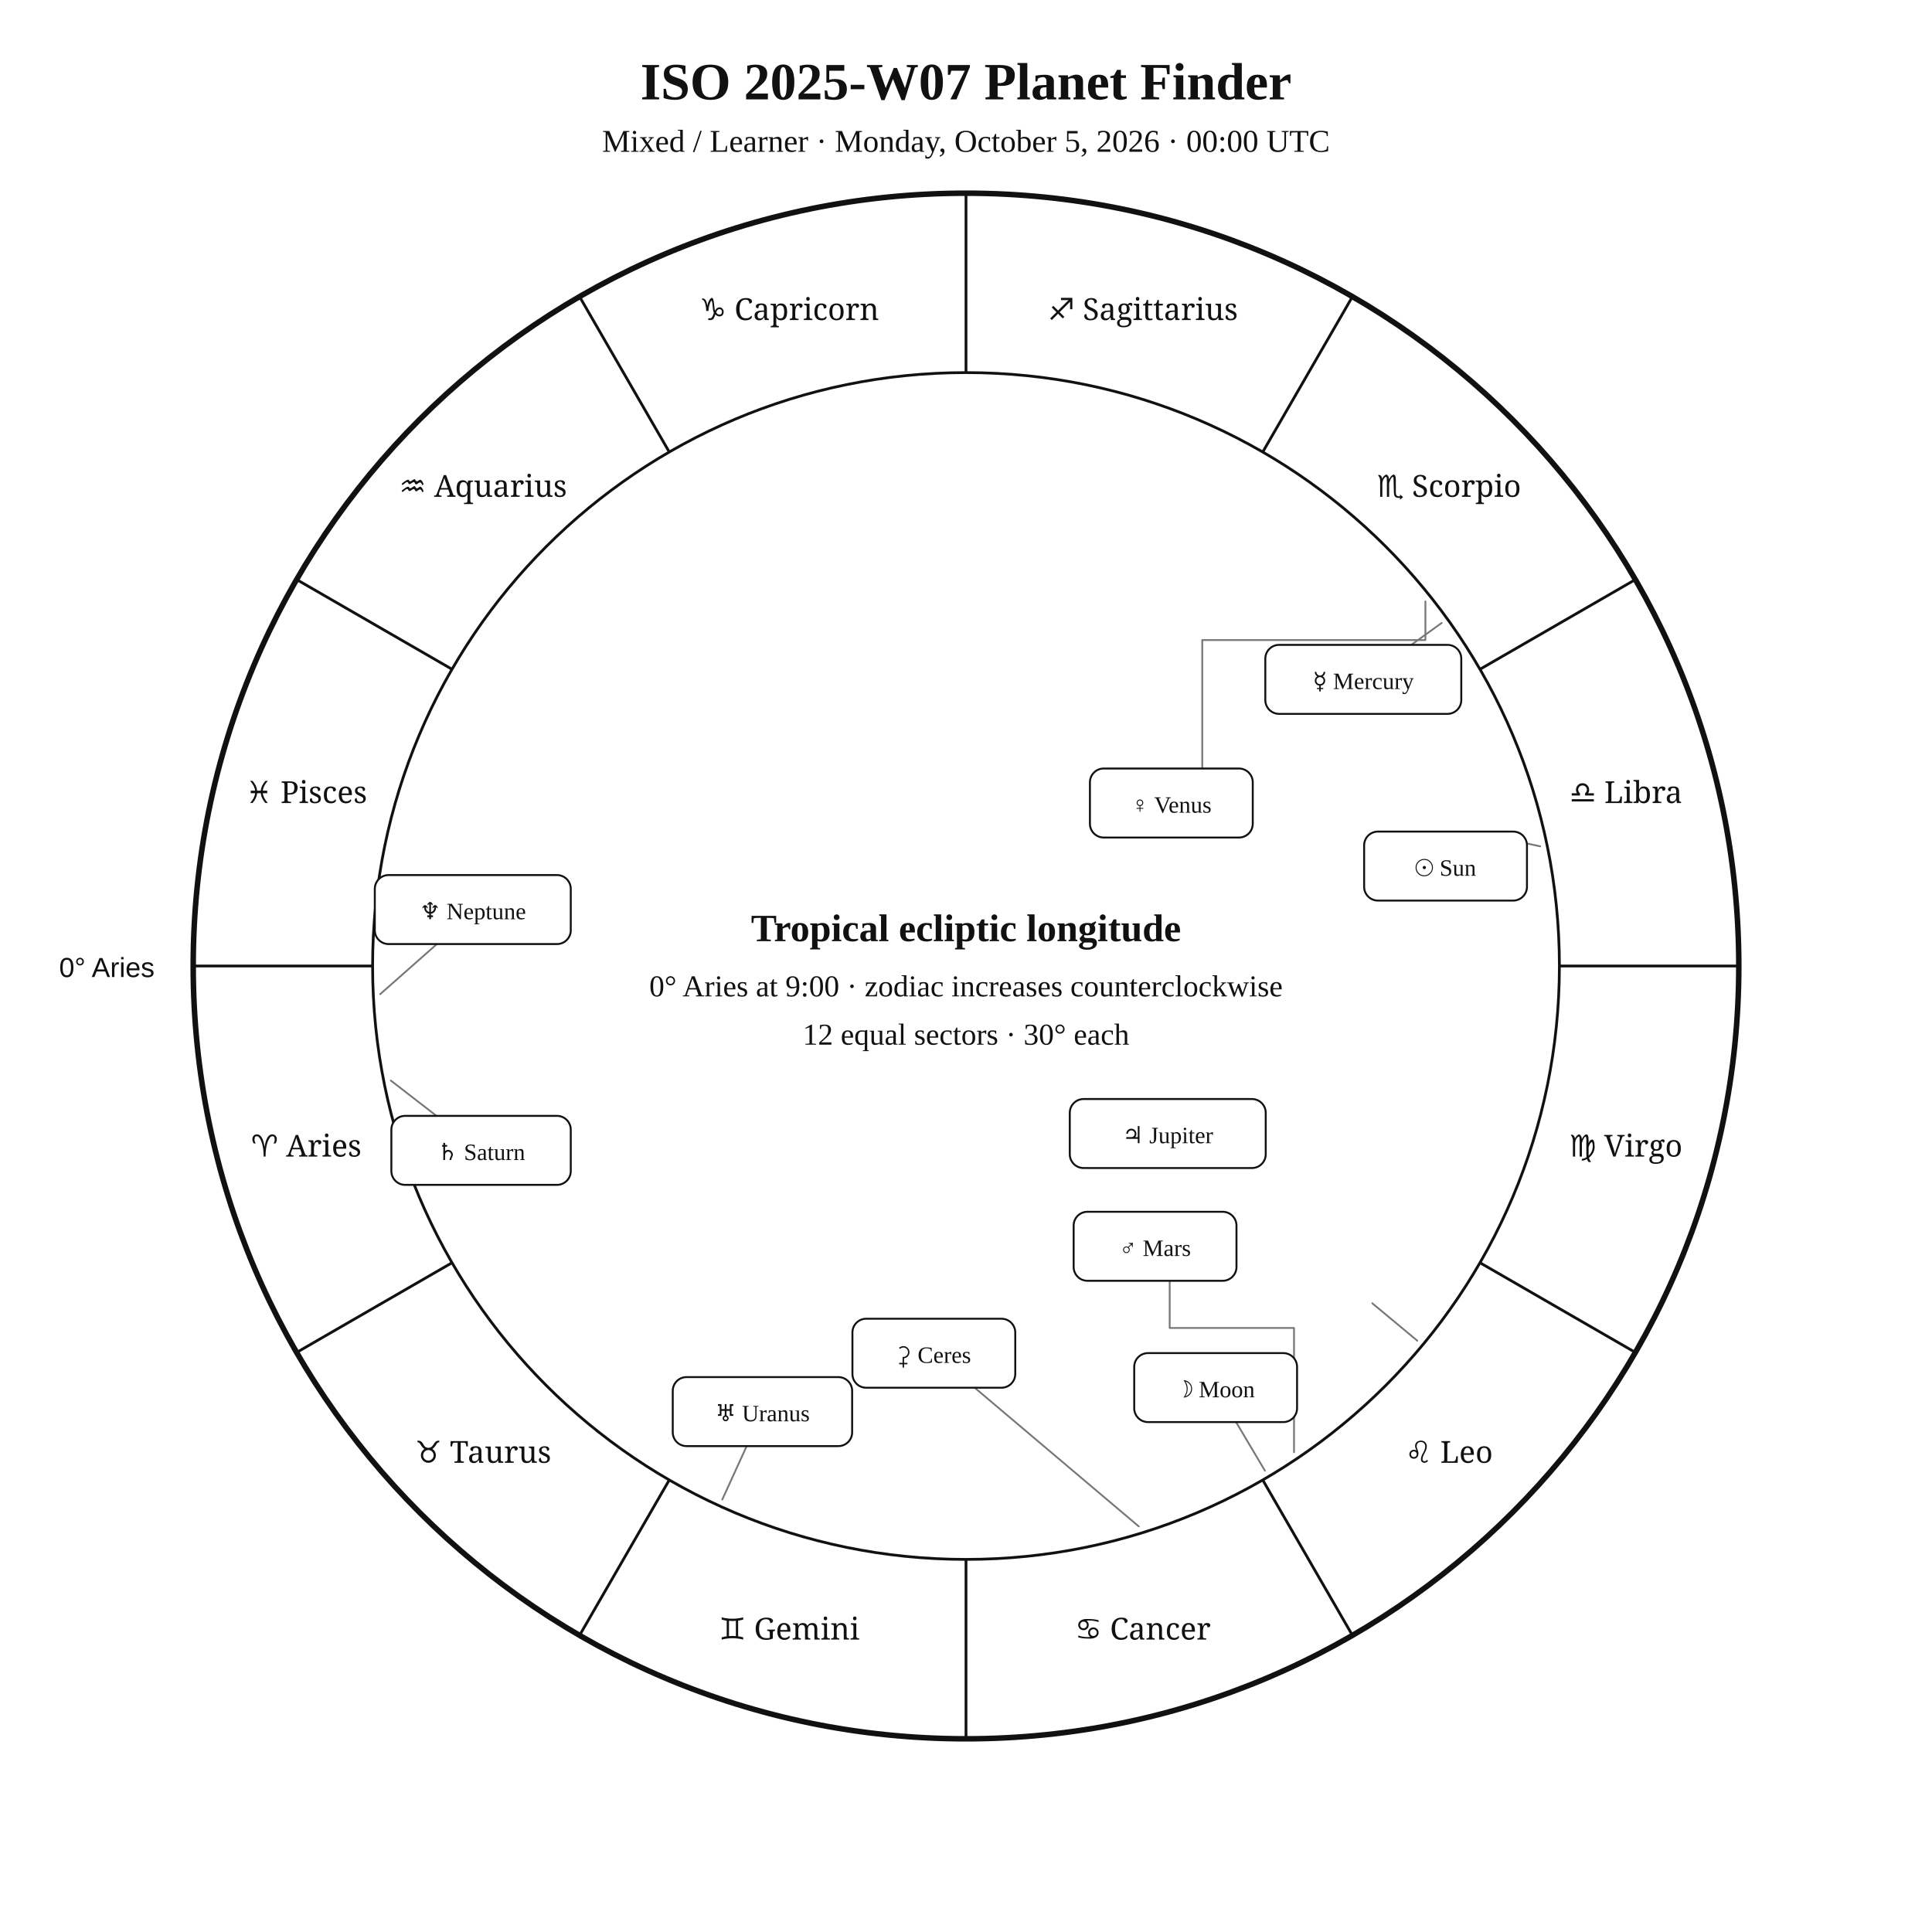
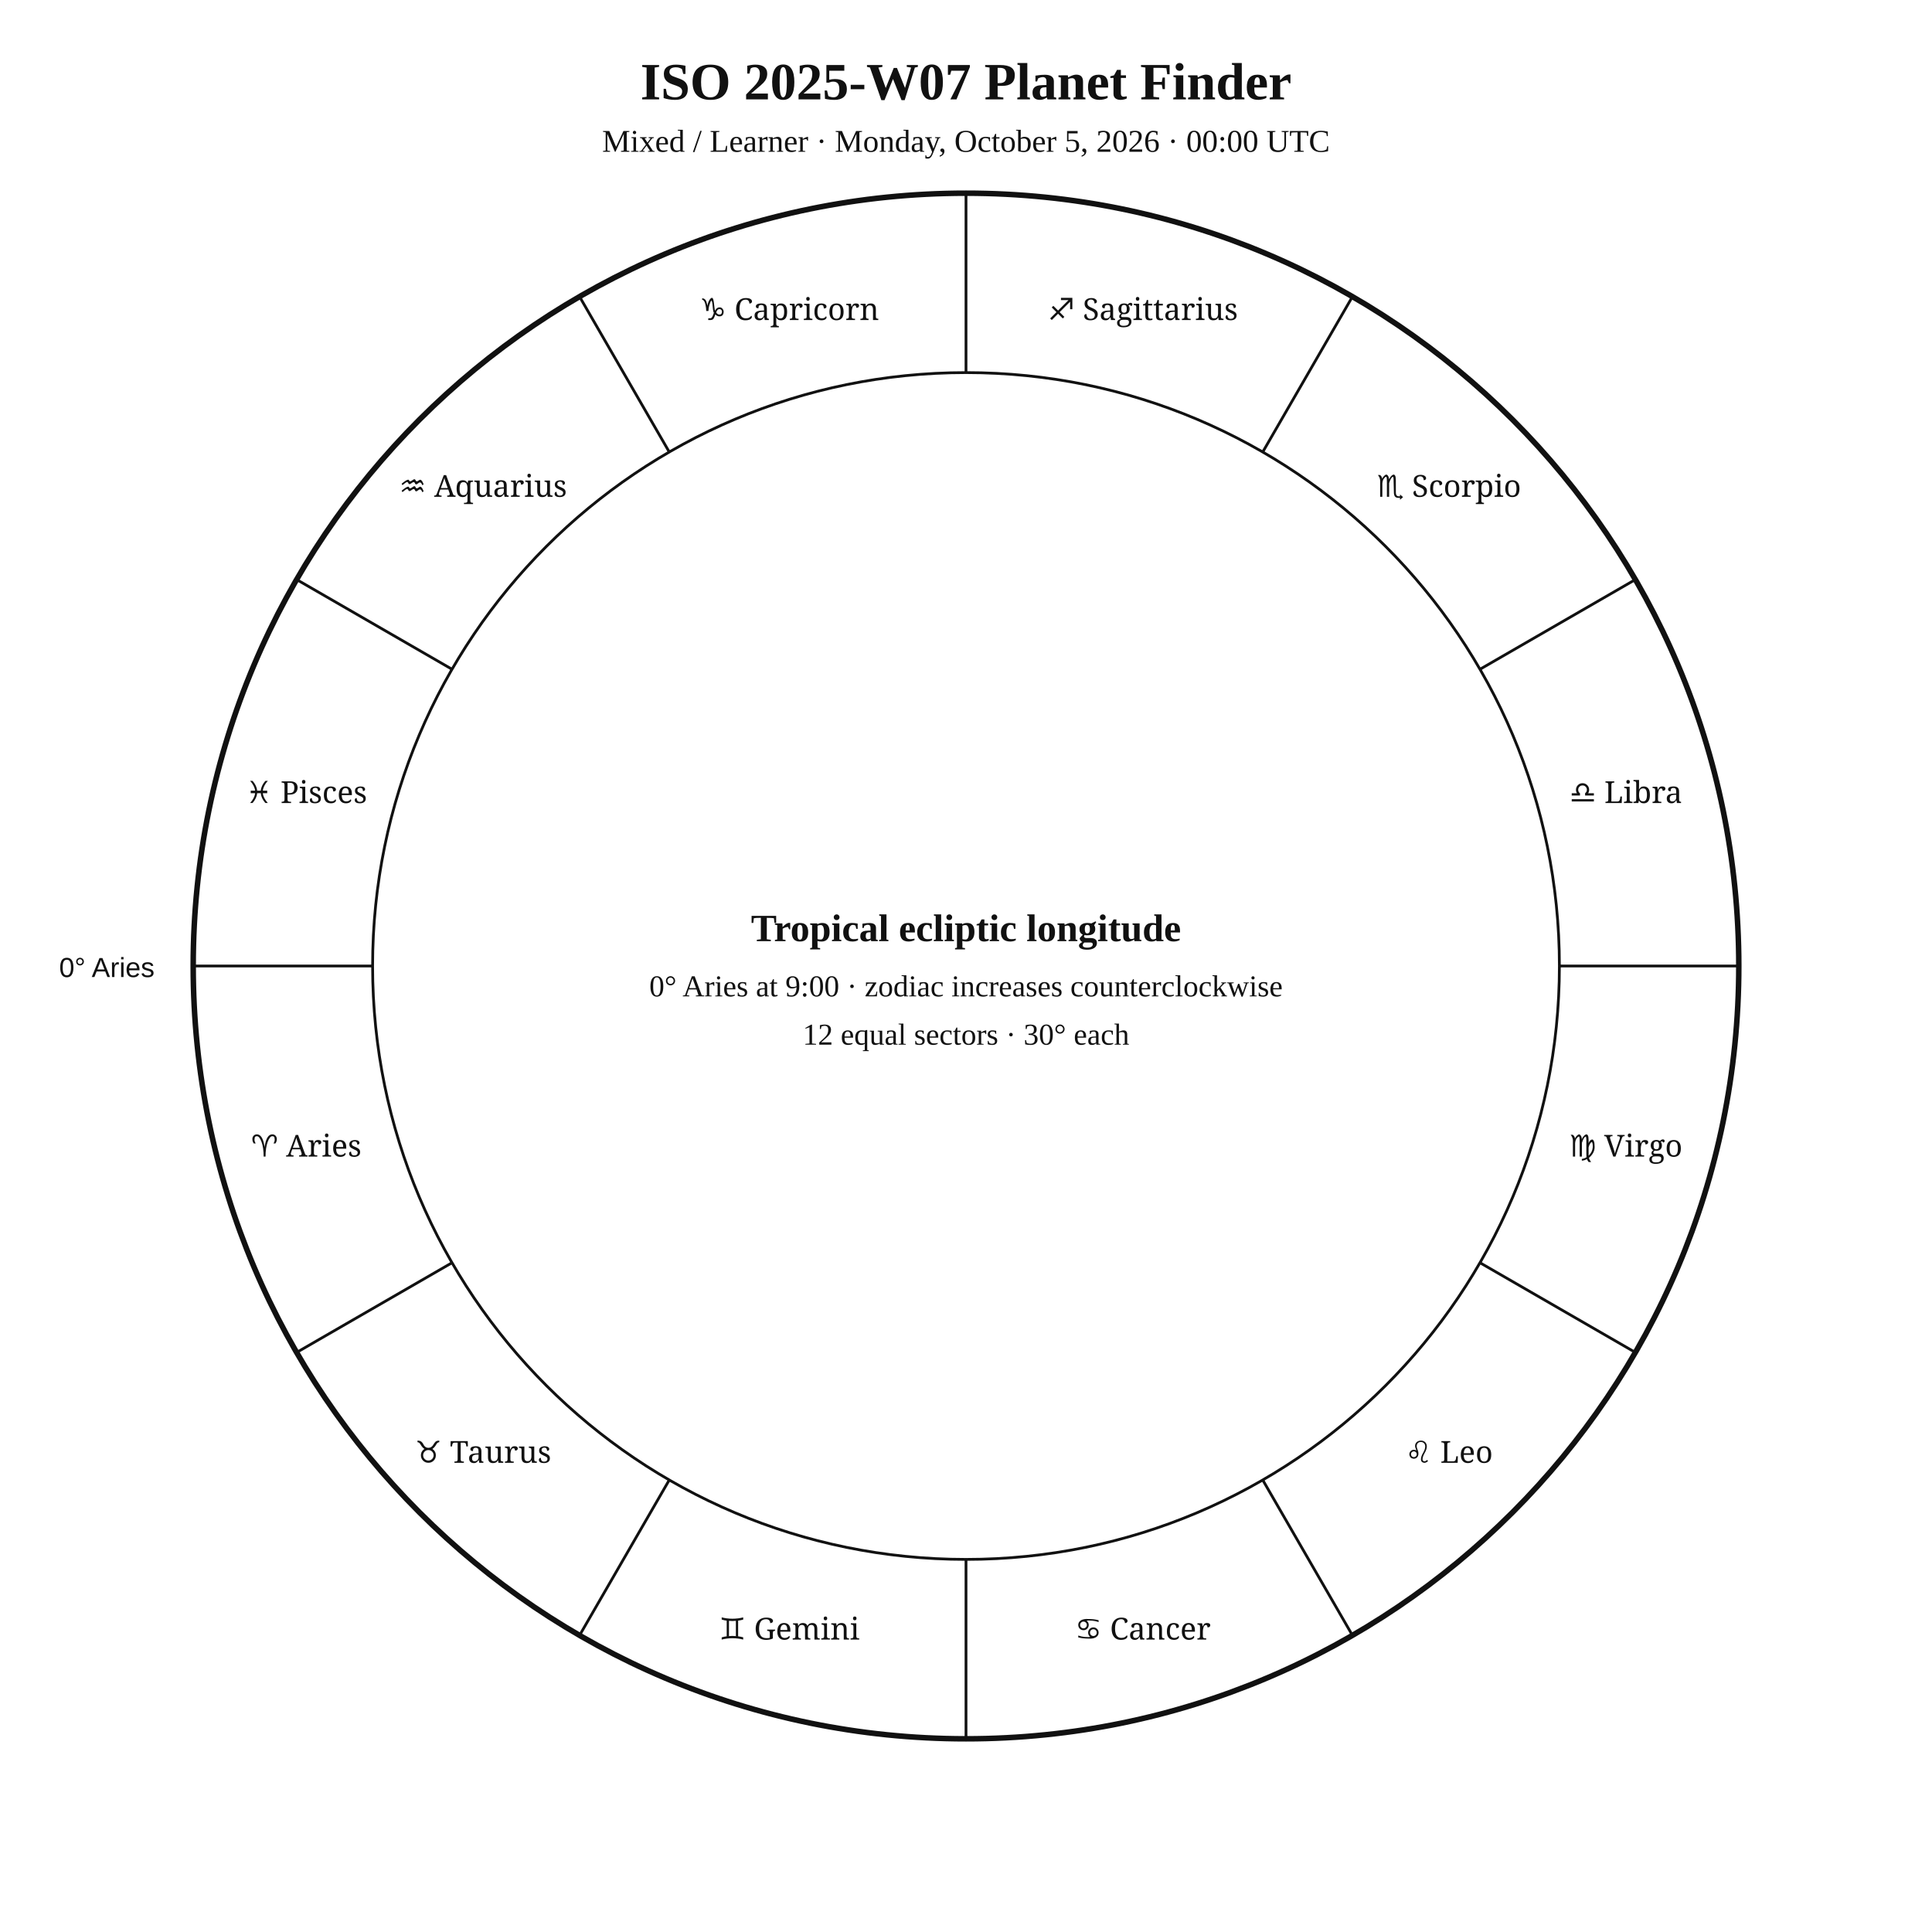
<svg xmlns="http://www.w3.org/2000/svg" width="1400" height="1400" viewBox="0 0 1400 1400">
  <rect width="100%" height="100%" fill="white" />
  <style>text{font-family:Georgia,"Times New Roman",serif;fill:#111 !important;color:#111 !important;-webkit-text-fill-color:#111 !important}.sans{font-family:Arial,Helvetica,sans-serif}.zodiac{font-family:"Arial Unicode MS","Segoe UI Symbol","Noto Sans Symbols 2","Apple Symbols",serif;font-variant-emoji:text;fill:#111 !important;color:#111 !important;-webkit-text-fill-color:#111 !important}</style>
  <text x="700" y="72" text-anchor="middle" font-size="38" font-weight="700">ISO 2025-W07 Planet Finder</text>
  <text x="700" y="110" text-anchor="middle" font-size="23">Mixed / Learner · Monday, October 5, 2026 · 00:00 UTC</text>
  <circle cx="700" cy="700" r="560" fill="none" stroke="#111" stroke-width="4" />
  <circle cx="700" cy="700" r="430" fill="none" stroke="#111" stroke-width="2" />
  <line x1="270" y1="700" x2="140" y2="700" stroke="#111" stroke-width="2" />
  <line x1="327.6" y1="915" x2="215" y2="980" stroke="#111" stroke-width="2" />
  <line x1="485" y1="1072.4" x2="420" y2="1185" stroke="#111" stroke-width="2" />
  <line x1="700" y1="1130" x2="700" y2="1260" stroke="#111" stroke-width="2" />
  <line x1="915" y1="1072.4" x2="980" y2="1185" stroke="#111" stroke-width="2" />
  <line x1="1072.4" y1="915" x2="1185" y2="980" stroke="#111" stroke-width="2" />
  <line x1="1130" y1="700" x2="1260" y2="700" stroke="#111" stroke-width="2" />
  <line x1="1072.4" y1="485" x2="1185" y2="420" stroke="#111" stroke-width="2" />
  <line x1="915" y1="327.6" x2="980" y2="215" stroke="#111" stroke-width="2" />
  <line x1="700" y1="270" x2="700" y2="140" stroke="#111" stroke-width="2" />
  <line x1="485" y1="327.6" x2="420" y2="215" stroke="#111" stroke-width="2" />
  <line x1="327.6" y1="485" x2="215" y2="420" stroke="#111" stroke-width="2" />
  <text class="zodiac" x="221.9" y="838.1" text-anchor="middle" font-size="22">♈ Aries</text>
  <text class="zodiac" x="350" y="1060" text-anchor="middle" font-size="22">♉ Taurus</text>
  <text class="zodiac" x="571.9" y="1188.1" text-anchor="middle" font-size="22">♊ Gemini</text>
  <text class="zodiac" x="828.1" y="1188.1" text-anchor="middle" font-size="22">♋ Cancer</text>
  <text class="zodiac" x="1050" y="1060" text-anchor="middle" font-size="22">♌ Leo</text>
  <text class="zodiac" x="1178.1" y="838.1" text-anchor="middle" font-size="22">♍ Virgo</text>
  <text class="zodiac" x="1178.1" y="581.9" text-anchor="middle" font-size="22">♎ Libra</text>
  <text class="zodiac" x="1050" y="360" text-anchor="middle" font-size="22">♏ Scorpio</text>
  <text class="zodiac" x="828.1" y="231.9" text-anchor="middle" font-size="22">♐ Sagittarius</text>
  <text class="zodiac" x="571.9" y="231.9" text-anchor="middle" font-size="22">♑ Capricorn</text>
  <text class="zodiac" x="350" y="360" text-anchor="middle" font-size="22">♒ Aquarius</text>
  <text class="zodiac" x="221.9" y="581.9" text-anchor="middle" font-size="22">♓ Pisces</text>
  <text x="112" y="708" text-anchor="end" font-size="20" class="sans">0° Aries</text>
-   <g fill="none" stroke="#777" stroke-width="1.3" stroke-linecap="round" stroke-linejoin="round">
-     <polyline points="1116.1,613.3 1080.4,605.5" />
-     <polyline points="916.6,1065.7 890,1020.9" />
-     <polyline points="1044.7,451.4 1013.1,474.2" />
-     <polyline points="1032.9,435.8 1032.9,463.8 871.2,463.8 871.2,564.1" />
-     <polyline points="937.7,1052.3 937.7,962.3 847.6,962.3 847.6,918.8" />
-     <polyline points="1027,971.5 994.4,944.4" />
-     <polyline points="283.2,783 348.6,833.6" />
-     <polyline points="523.4,1086.6 545.7,1037.8" />
-     <polyline points="275.5,720.4 325.1,676.6" />
-     <polyline points="825.2,1106.1 676.7,980.6" />
-   </g>
-   <g fill="white" stroke="#111" stroke-width="1.4">
-     <rect x="988.5" y="602.6" width="118" height="50" rx="10" />
-     <rect x="821.9" y="980.5" width="118" height="50" rx="10" />
-     <rect x="916.9" y="467.3" width="142" height="50" rx="10" />
-     <rect x="789.8" y="556.9" width="118" height="50" rx="10" />
-     <rect x="778" y="878.1" width="118" height="50" rx="10" />
-     <rect x="775.2" y="796.4" width="142" height="50" rx="10" />
-     <rect x="283.6" y="808.6" width="130" height="50" rx="10" />
-     <rect x="487.5" y="997.9" width="130" height="50" rx="10" />
-     <rect x="271.6" y="634.1" width="142" height="50" rx="10" />
-     <rect x="617.7" y="955.6" width="118" height="50" rx="10" />
-   </g>
-   <g font-size="17" text-anchor="middle">
-     <text x="1047.5" y="634.6">☉ Sun</text>
-     <text x="880.9" y="1012.5">☽ Moon</text>
-     <text x="987.9" y="499.3">☿ Mercury</text>
-     <text x="848.8" y="588.9">♀ Venus</text>
-     <text x="837" y="910.1">♂ Mars</text>
-     <text x="846.2" y="828.4">♃ Jupiter</text>
-     <text x="348.6" y="840.6">♄ Saturn</text>
-     <text x="552.5" y="1029.9">♅ Uranus</text>
-     <text x="342.6" y="666.1">♆ Neptune</text>
-     <text x="676.7" y="987.6">⚳ Ceres</text>
-   </g>
  <text x="700" y="682" text-anchor="middle" font-size="28" font-weight="700">Tropical ecliptic longitude</text>
  <text x="700" y="722" text-anchor="middle" font-size="22">0° Aries at 9:00 · zodiac increases counterclockwise</text>
  <text x="700" y="757" text-anchor="middle" font-size="22">12 equal sectors · 30° each</text>
</svg>
